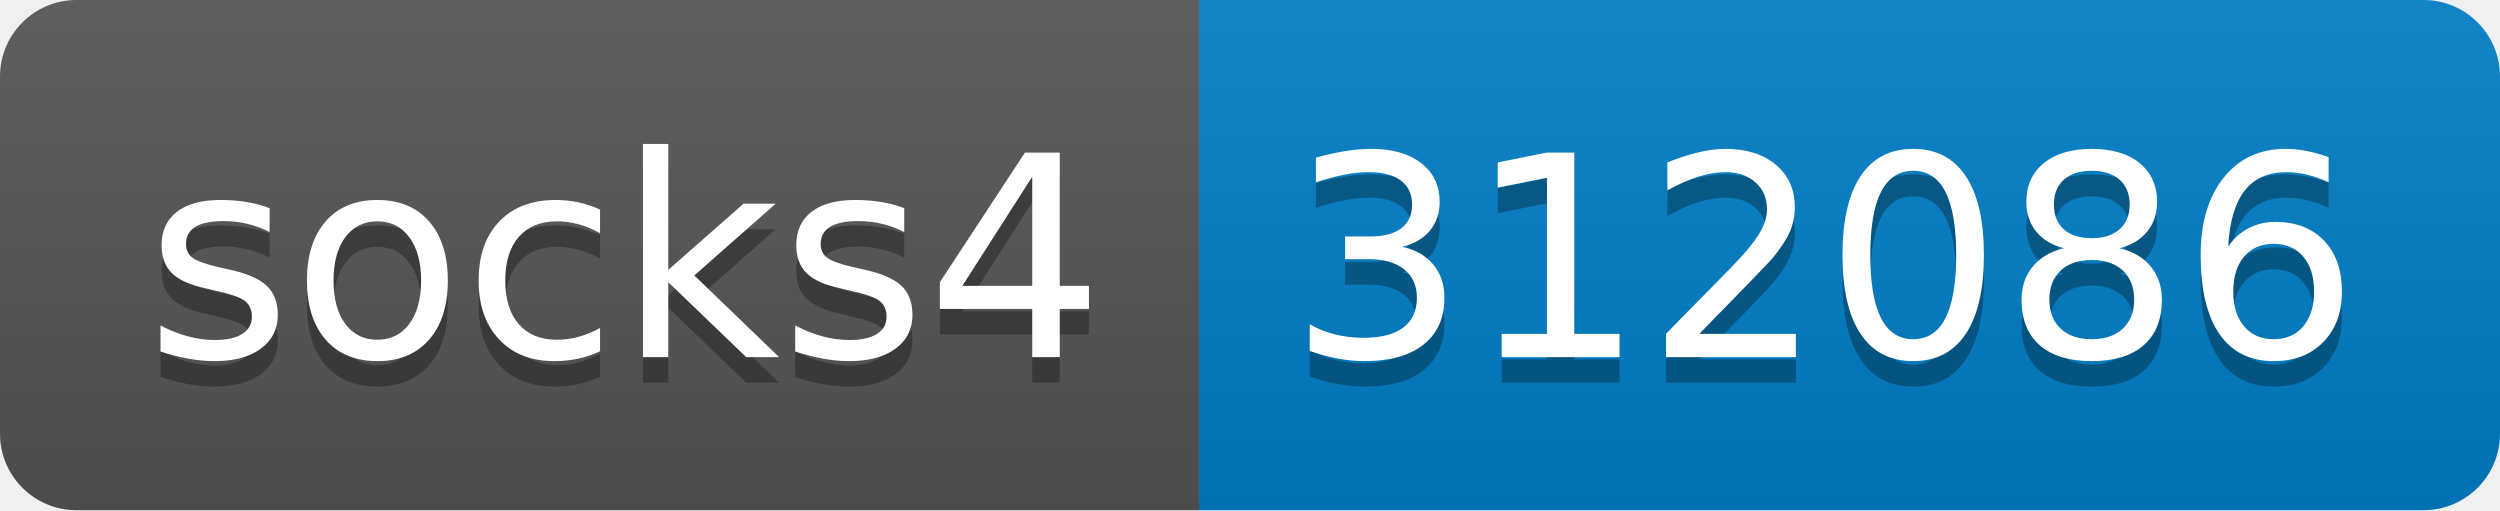
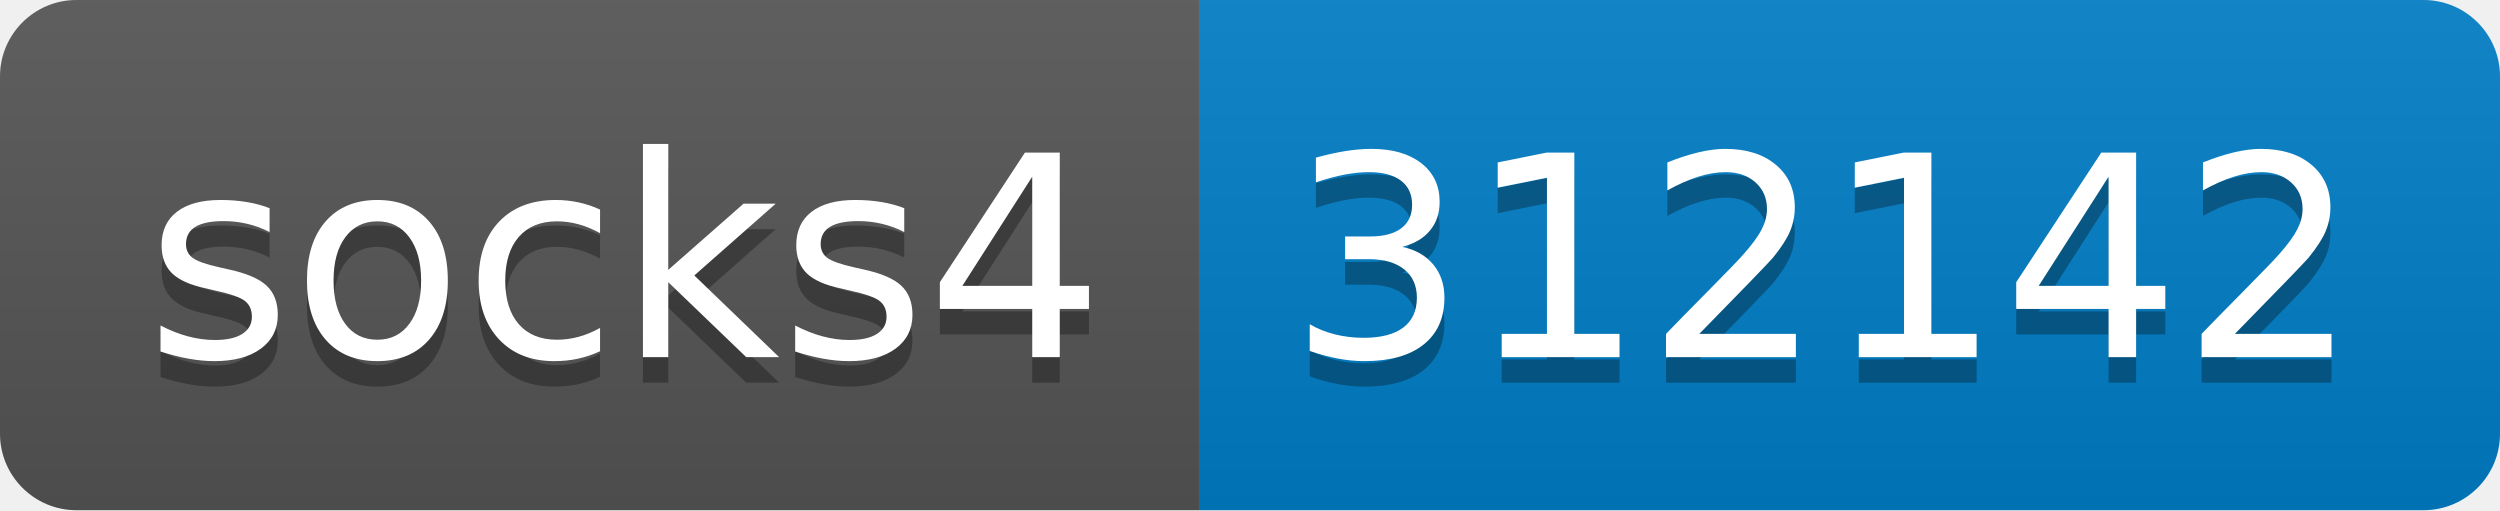
- <svg xmlns="http://www.w3.org/2000/svg" width="98" height="20" role="img" aria-label="socks4: 312086">
+ <svg xmlns="http://www.w3.org/2000/svg" width="98" height="20" role="img" aria-label="socks4: 312142">
  <linearGradient id="s" x2="0" y2="100%">
    <stop offset="0" stop-color="#bbb" stop-opacity=".1" />
    <stop offset="1" stop-opacity=".1" />
  </linearGradient>
  <clipPath id="r">
    <rect width="98" height="20" rx="3" fill="#fff" />
  </clipPath>
  <g clip-path="url(#r)">
    <rect width="47" height="20" fill="#555" />
    <rect x="47" width="51" height="20" fill="#007ec6" />
    <rect width="98" height="20" fill="url(#s)" />
  </g>
  <g fill="#fff" text-anchor="middle" font-family="Verdana,Geneva,DejaVu Sans,sans-serif" text-rendering="geometricPrecision" font-size="110">
    <text aria-hidden="true" x="245" y="150" fill="#010101" fill-opacity=".3" transform="scale(.1)" textLength="370">socks4</text>
    <text x="245" y="140" transform="scale(.1)" fill="#fff" textLength="370">socks4</text>
-     <text aria-hidden="true" x="715" y="150" fill="#010101" fill-opacity=".3" transform="scale(.1)" textLength="410">312086</text>
-     <text x="715" y="140" transform="scale(.1)" fill="#fff" textLength="410">312086</text>
+     <text aria-hidden="true" x="715" y="150" fill="#010101" fill-opacity=".3" transform="scale(.1)" textLength="410">312142</text>
+     <text x="715" y="140" transform="scale(.1)" fill="#fff" textLength="410">312142</text>
  </g>
</svg>
